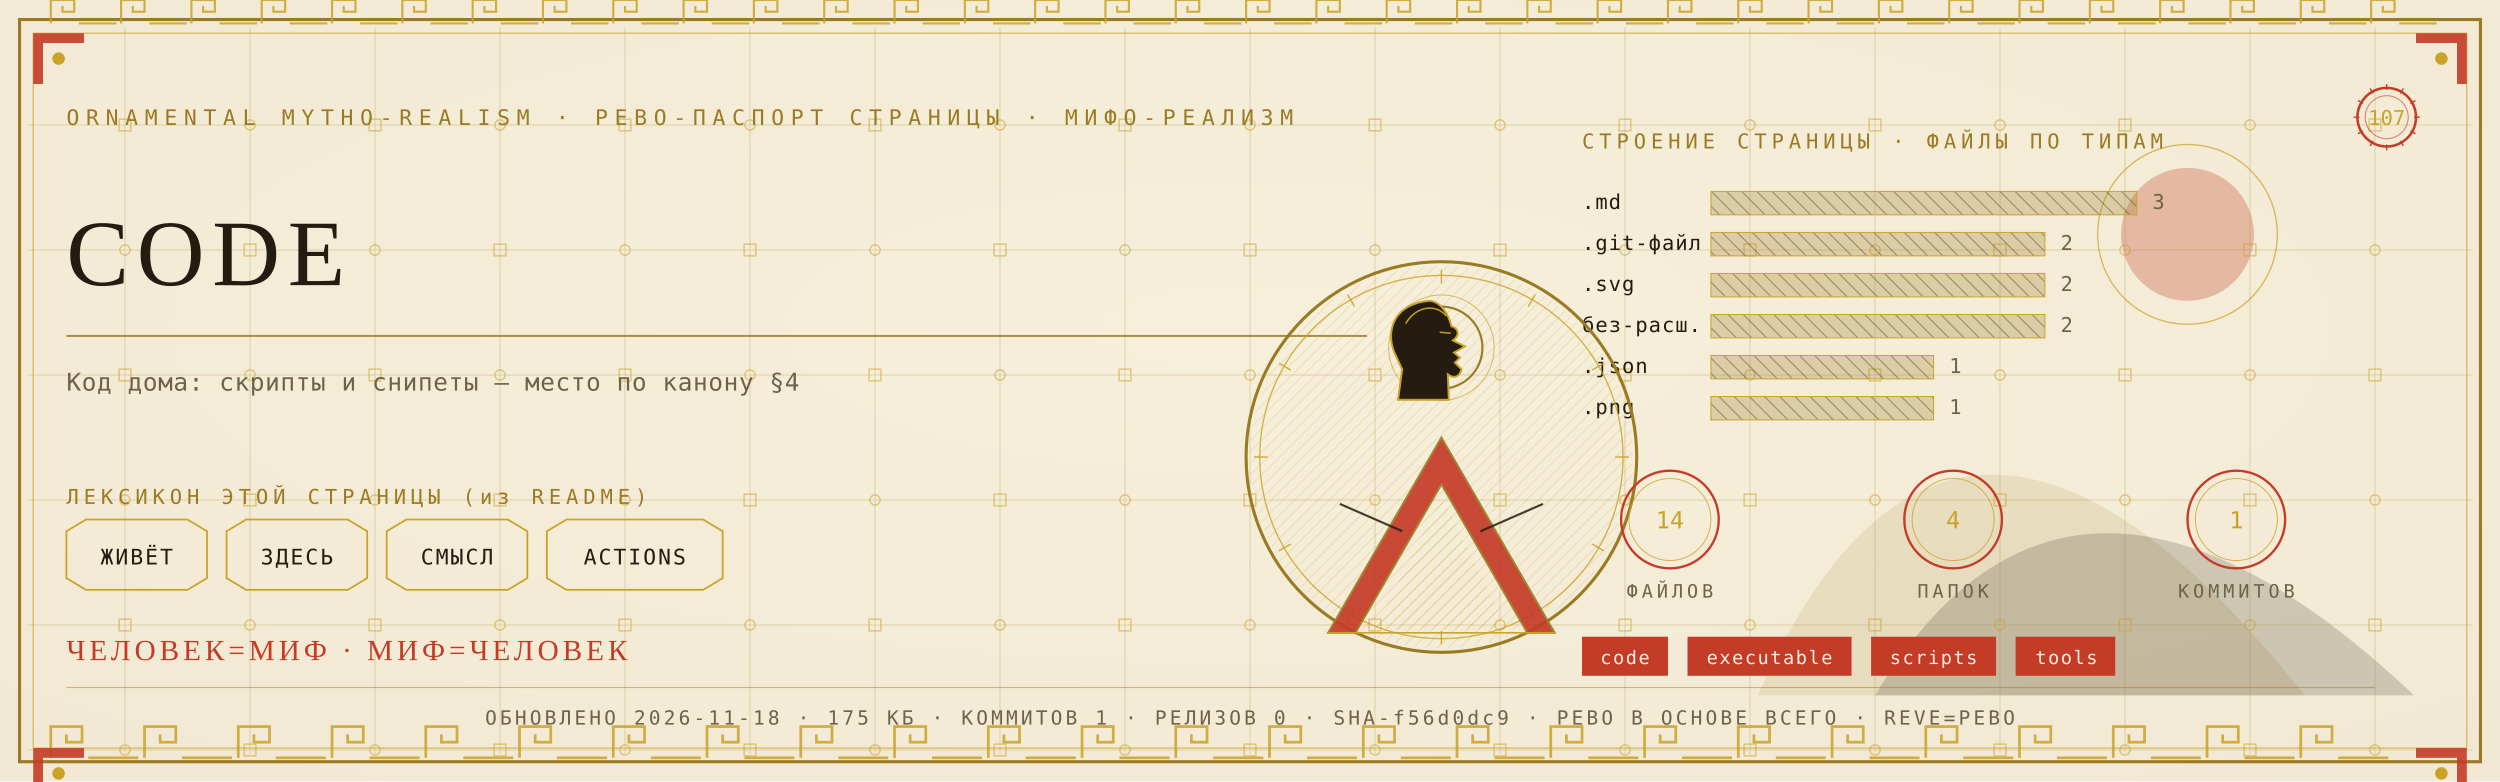
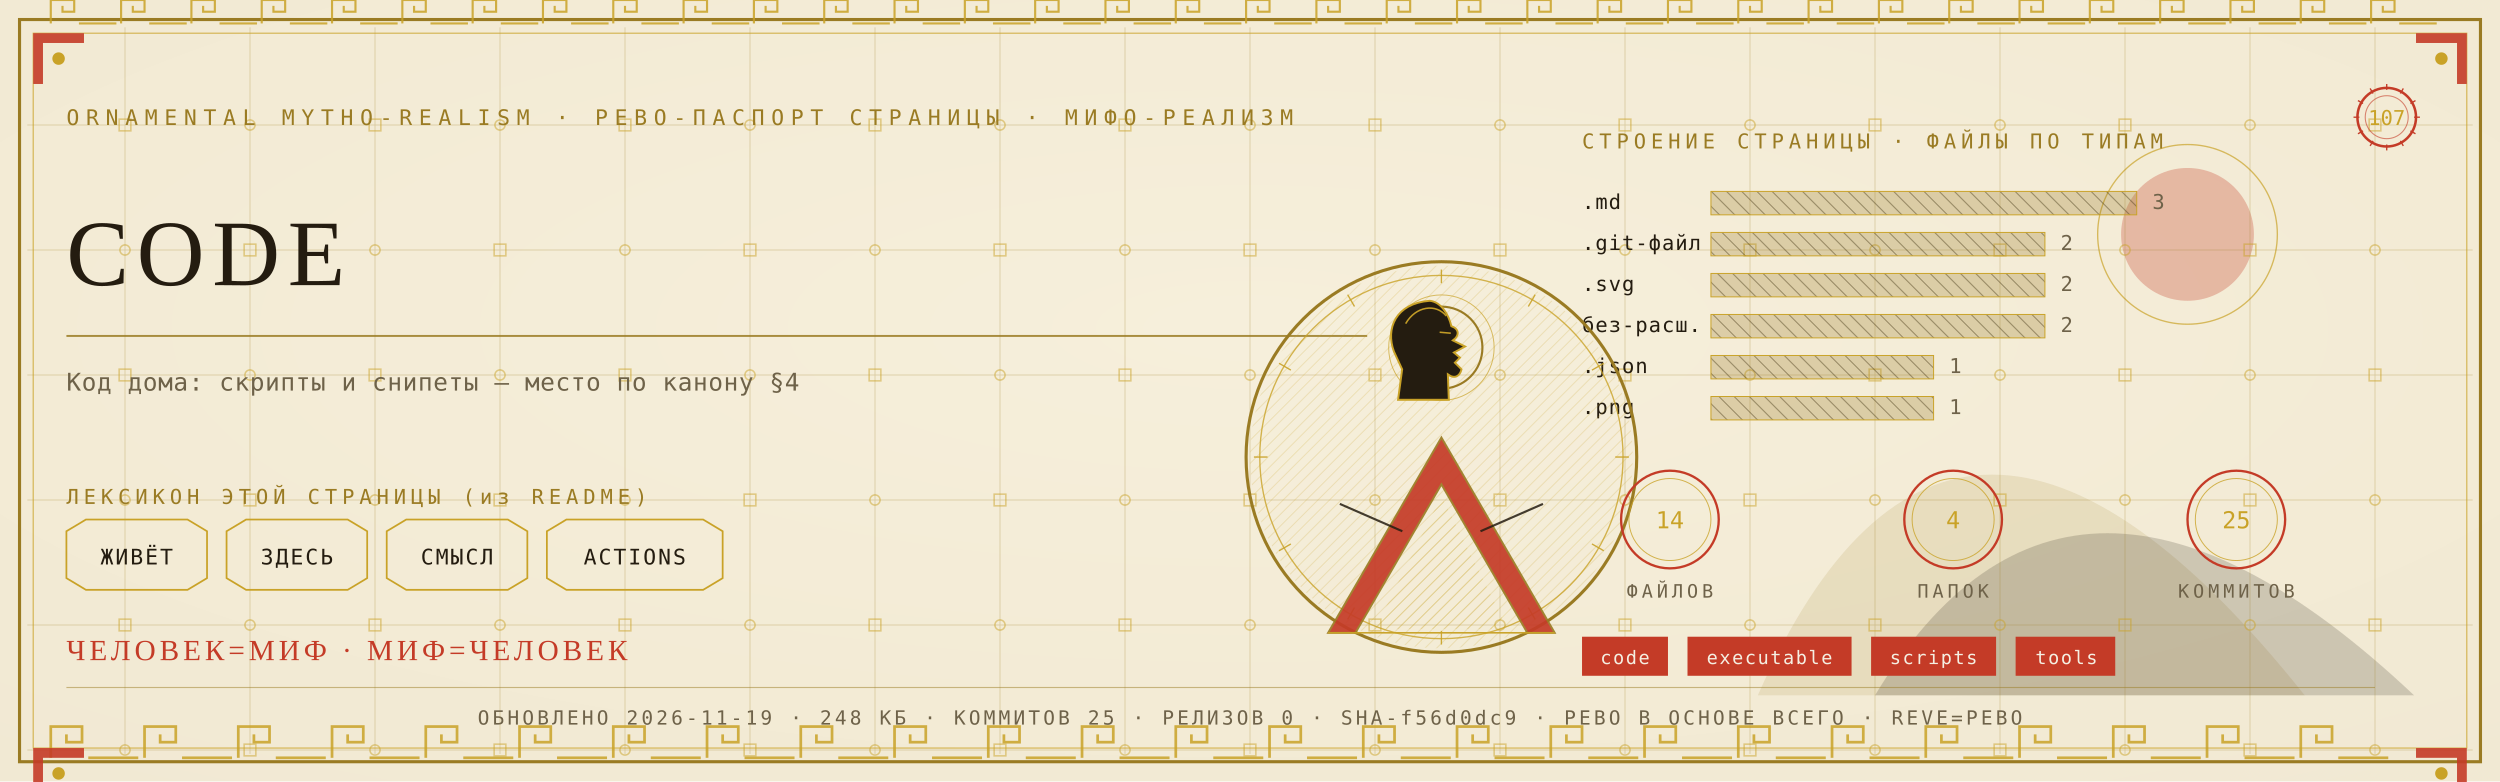
<svg xmlns="http://www.w3.org/2000/svg" viewBox="0 0 1280 400" width="1280" height="400">
  <defs>
    <radialGradient id="rp107" cx="0.5" cy="0.42" r="1.1">
      <stop offset="0" stop-color="#F6EFDC" />
      <stop offset="1" stop-color="#EFE6CF" />
    </radialGradient>
    <pattern id="hatchm" width="4.2" height="4.2" patternUnits="userSpaceOnUse" patternTransform="rotate(45)">
      <rect width="4.2" height="4.2" fill="none" />
      <line x1="0" y1="0" x2="0" y2="4.2" stroke="#C9A227" stroke-width="0.5" />
    </pattern>
    <pattern id="hatchv" width="5.5" height="5.5" patternUnits="userSpaceOnUse" patternTransform="rotate(-45)">
      <rect width="5.5" height="5.5" fill="none" />
      <line x1="0" y1="0" x2="0" y2="5.5" stroke="#241C10" stroke-width="0.5" />
    </pattern>
  </defs>
  <rect width="1280" height="400" fill="#EFE6CF" />
  <rect width="1280" height="400" fill="url(#rp107)" opacity="0.94" />
  <path d="M 900 356 Q 1000 130 1180 356 Z" fill="#9A7B23" opacity="0.14" />
  <path d="M 960 356 Q 1060 190 1236 356 Z" fill="#241C10" opacity="0.18" />
  <circle cx="1120" cy="120" r="34" fill="#C43B27" opacity="0.30" />
  <circle cx="1120" cy="120" r="46" fill="none" stroke="#C9A227" stroke-width="0.7" opacity="0.7" />
  <g stroke="#9A7B23" stroke-width="0.45" opacity="0.30">
    <line x1="64" y1="14" x2="64" y2="386" />
    <line x1="128" y1="14" x2="128" y2="386" />
    <line x1="192" y1="14" x2="192" y2="386" />
    <line x1="256" y1="14" x2="256" y2="386" />
    <line x1="320" y1="14" x2="320" y2="386" />
    <line x1="384" y1="14" x2="384" y2="386" />
    <line x1="448" y1="14" x2="448" y2="386" />
    <line x1="512" y1="14" x2="512" y2="386" />
    <line x1="576" y1="14" x2="576" y2="386" />
    <line x1="640" y1="14" x2="640" y2="386" />
    <line x1="704" y1="14" x2="704" y2="386" />
    <line x1="768" y1="14" x2="768" y2="386" />
    <line x1="832" y1="14" x2="832" y2="386" />
    <line x1="896" y1="14" x2="896" y2="386" />
    <line x1="960" y1="14" x2="960" y2="386" />
    <line x1="1024" y1="14" x2="1024" y2="386" />
    <line x1="1088" y1="14" x2="1088" y2="386" />
    <line x1="1152" y1="14" x2="1152" y2="386" />
    <line x1="1216" y1="14" x2="1216" y2="386" />
    <line x1="14" y1="64" x2="1266" y2="64" />
    <line x1="14" y1="128" x2="1266" y2="128" />
    <line x1="14" y1="192" x2="1266" y2="192" />
    <line x1="14" y1="256" x2="1266" y2="256" />
    <line x1="14" y1="320" x2="1266" y2="320" />
    <line x1="14" y1="384" x2="1266" y2="384" />
  </g>
  <g fill="none" stroke="#C9A227" stroke-width="0.8" opacity="0.5">
    <rect x="61" y="61" width="6" height="6" />
    <circle cx="64" cy="128" r="2.6" />
    <rect x="61" y="189" width="6" height="6" />
    <circle cx="64" cy="256" r="2.6" />
    <rect x="61" y="317" width="6" height="6" />
    <circle cx="64" cy="384" r="2.6" />
    <circle cx="128" cy="64" r="2.6" />
    <rect x="125" y="125" width="6" height="6" />
    <circle cx="128" cy="192" r="2.6" />
    <rect x="125" y="253" width="6" height="6" />
    <circle cx="128" cy="320" r="2.6" />
    <rect x="125" y="381" width="6" height="6" />
    <rect x="189" y="61" width="6" height="6" />
    <circle cx="192" cy="128" r="2.6" />
    <rect x="189" y="189" width="6" height="6" />
    <circle cx="192" cy="256" r="2.6" />
    <rect x="189" y="317" width="6" height="6" />
    <circle cx="192" cy="384" r="2.6" />
    <circle cx="256" cy="64" r="2.6" />
    <rect x="253" y="125" width="6" height="6" />
    <circle cx="256" cy="192" r="2.6" />
    <rect x="253" y="253" width="6" height="6" />
    <circle cx="256" cy="320" r="2.6" />
    <rect x="253" y="381" width="6" height="6" />
    <rect x="317" y="61" width="6" height="6" />
    <circle cx="320" cy="128" r="2.6" />
    <rect x="317" y="189" width="6" height="6" />
    <circle cx="320" cy="256" r="2.6" />
    <rect x="317" y="317" width="6" height="6" />
    <circle cx="320" cy="384" r="2.6" />
    <circle cx="384" cy="64" r="2.6" />
    <rect x="381" y="125" width="6" height="6" />
    <circle cx="384" cy="192" r="2.6" />
    <rect x="381" y="253" width="6" height="6" />
    <circle cx="384" cy="320" r="2.6" />
    <rect x="381" y="381" width="6" height="6" />
    <rect x="445" y="61" width="6" height="6" />
    <circle cx="448" cy="128" r="2.6" />
    <rect x="445" y="189" width="6" height="6" />
    <circle cx="448" cy="256" r="2.6" />
    <rect x="445" y="317" width="6" height="6" />
    <circle cx="448" cy="384" r="2.6" />
    <circle cx="512" cy="64" r="2.6" />
    <rect x="509" y="125" width="6" height="6" />
    <circle cx="512" cy="192" r="2.6" />
    <rect x="509" y="253" width="6" height="6" />
    <circle cx="512" cy="320" r="2.6" />
    <rect x="509" y="381" width="6" height="6" />
    <rect x="573" y="61" width="6" height="6" />
    <circle cx="576" cy="128" r="2.6" />
    <rect x="573" y="189" width="6" height="6" />
    <circle cx="576" cy="256" r="2.6" />
    <rect x="573" y="317" width="6" height="6" />
    <circle cx="576" cy="384" r="2.6" />
    <circle cx="640" cy="64" r="2.6" />
    <rect x="637" y="125" width="6" height="6" />
    <circle cx="640" cy="192" r="2.6" />
    <rect x="637" y="253" width="6" height="6" />
    <circle cx="640" cy="320" r="2.6" />
    <rect x="637" y="381" width="6" height="6" />
    <rect x="701" y="61" width="6" height="6" />
    <circle cx="704" cy="128" r="2.6" />
    <rect x="701" y="189" width="6" height="6" />
    <circle cx="704" cy="256" r="2.6" />
    <rect x="701" y="317" width="6" height="6" />
    <circle cx="704" cy="384" r="2.6" />
    <circle cx="768" cy="64" r="2.6" />
    <rect x="765" y="125" width="6" height="6" />
    <circle cx="768" cy="192" r="2.6" />
    <rect x="765" y="253" width="6" height="6" />
    <circle cx="768" cy="320" r="2.6" />
    <rect x="765" y="381" width="6" height="6" />
    <rect x="829" y="61" width="6" height="6" />
    <circle cx="832" cy="128" r="2.6" />
    <rect x="829" y="189" width="6" height="6" />
    <circle cx="832" cy="256" r="2.6" />
    <rect x="829" y="317" width="6" height="6" />
    <circle cx="832" cy="384" r="2.6" />
    <circle cx="896" cy="64" r="2.6" />
    <rect x="893" y="125" width="6" height="6" />
    <circle cx="896" cy="192" r="2.6" />
    <rect x="893" y="253" width="6" height="6" />
    <circle cx="896" cy="320" r="2.6" />
    <rect x="893" y="381" width="6" height="6" />
    <rect x="957" y="61" width="6" height="6" />
    <circle cx="960" cy="128" r="2.6" />
    <rect x="957" y="189" width="6" height="6" />
    <circle cx="960" cy="256" r="2.6" />
    <rect x="957" y="317" width="6" height="6" />
    <circle cx="960" cy="384" r="2.6" />
    <circle cx="1024" cy="64" r="2.6" />
    <rect x="1021" y="125" width="6" height="6" />
    <circle cx="1024" cy="192" r="2.6" />
    <rect x="1021" y="253" width="6" height="6" />
    <circle cx="1024" cy="320" r="2.6" />
    <rect x="1021" y="381" width="6" height="6" />
    <rect x="1085" y="61" width="6" height="6" />
    <circle cx="1088" cy="128" r="2.6" />
    <rect x="1085" y="189" width="6" height="6" />
    <circle cx="1088" cy="256" r="2.6" />
    <rect x="1085" y="317" width="6" height="6" />
    <circle cx="1088" cy="384" r="2.6" />
    <circle cx="1152" cy="64" r="2.6" />
    <rect x="1149" y="125" width="6" height="6" />
    <circle cx="1152" cy="192" r="2.6" />
    <rect x="1149" y="253" width="6" height="6" />
    <circle cx="1152" cy="320" r="2.6" />
    <rect x="1149" y="381" width="6" height="6" />
    <rect x="1213" y="61" width="6" height="6" />
    <circle cx="1216" cy="128" r="2.6" />
    <rect x="1213" y="189" width="6" height="6" />
    <circle cx="1216" cy="256" r="2.6" />
    <rect x="1213" y="317" width="6" height="6" />
    <circle cx="1216" cy="384" r="2.6" />
  </g>
  <rect x="10" y="10" width="1260" height="380" fill="none" stroke="#9A7B23" stroke-width="1.6" />
  <rect x="17" y="17" width="1246" height="366" fill="none" stroke="#C9A227" stroke-width="0.6" opacity="0.75" />
  <g fill="none" stroke="#C9A227" stroke-width="1.4" opacity="0.85">
    <path d="M 26 388 L 26 372 L 42 372 L 42 380.0 L 34.0 380.0 L 34.0 376.0" />
    <line x1="45.2" y1="388" x2="70.8" y2="388" />
    <path d="M 74 388 L 74 372 L 90 372 L 90 380.0 L 82.0 380.0 L 82.0 376.0" />
    <line x1="93.2" y1="388" x2="118.8" y2="388" />
    <path d="M 122 388 L 122 372 L 138 372 L 138 380.0 L 130.0 380.0 L 130.0 376.0" />
    <line x1="141.2" y1="388" x2="166.8" y2="388" />
    <path d="M 170 388 L 170 372 L 186 372 L 186 380.0 L 178.0 380.0 L 178.0 376.0" />
    <line x1="189.2" y1="388" x2="214.8" y2="388" />
    <path d="M 218 388 L 218 372 L 234 372 L 234 380.0 L 226.0 380.0 L 226.0 376.0" />
    <line x1="237.2" y1="388" x2="262.8" y2="388" />
    <path d="M 266 388 L 266 372 L 282 372 L 282 380.0 L 274.0 380.0 L 274.0 376.0" />
    <line x1="285.2" y1="388" x2="310.8" y2="388" />
    <path d="M 314 388 L 314 372 L 330 372 L 330 380.0 L 322.0 380.0 L 322.0 376.0" />
    <line x1="333.2" y1="388" x2="358.8" y2="388" />
    <path d="M 362 388 L 362 372 L 378 372 L 378 380.0 L 370.0 380.0 L 370.0 376.0" />
    <line x1="381.2" y1="388" x2="406.8" y2="388" />
    <path d="M 410 388 L 410 372 L 426 372 L 426 380.0 L 418.0 380.0 L 418.0 376.0" />
    <line x1="429.2" y1="388" x2="454.8" y2="388" />
    <path d="M 458 388 L 458 372 L 474 372 L 474 380.0 L 466.0 380.0 L 466.0 376.0" />
    <line x1="477.2" y1="388" x2="502.8" y2="388" />
    <path d="M 506 388 L 506 372 L 522 372 L 522 380.0 L 514.0 380.0 L 514.0 376.0" />
    <line x1="525.2" y1="388" x2="550.8" y2="388" />
    <path d="M 554 388 L 554 372 L 570 372 L 570 380.0 L 562.0 380.0 L 562.0 376.0" />
    <line x1="573.2" y1="388" x2="598.8" y2="388" />
    <path d="M 602 388 L 602 372 L 618 372 L 618 380.0 L 610.0 380.0 L 610.0 376.0" />
    <line x1="621.2" y1="388" x2="646.8" y2="388" />
    <path d="M 650 388 L 650 372 L 666 372 L 666 380.0 L 658.0 380.0 L 658.0 376.0" />
    <line x1="669.2" y1="388" x2="694.8" y2="388" />
    <path d="M 698 388 L 698 372 L 714 372 L 714 380.0 L 706.0 380.0 L 706.0 376.0" />
    <line x1="717.2" y1="388" x2="742.8" y2="388" />
    <path d="M 746 388 L 746 372 L 762 372 L 762 380.0 L 754.0 380.0 L 754.0 376.0" />
    <line x1="765.2" y1="388" x2="790.8" y2="388" />
    <path d="M 794 388 L 794 372 L 810 372 L 810 380.0 L 802.0 380.0 L 802.0 376.0" />
    <line x1="813.2" y1="388" x2="838.8" y2="388" />
    <path d="M 842 388 L 842 372 L 858 372 L 858 380.0 L 850.0 380.0 L 850.0 376.0" />
    <line x1="861.2" y1="388" x2="886.8" y2="388" />
    <path d="M 890 388 L 890 372 L 906 372 L 906 380.0 L 898.0 380.0 L 898.0 376.0" />
    <line x1="909.2" y1="388" x2="934.8" y2="388" />
    <path d="M 938 388 L 938 372 L 954 372 L 954 380.0 L 946.0 380.0 L 946.0 376.0" />
    <line x1="957.2" y1="388" x2="982.8" y2="388" />
    <path d="M 986 388 L 986 372 L 1002 372 L 1002 380.0 L 994.0 380.0 L 994.0 376.0" />
    <line x1="1005.2" y1="388" x2="1030.8" y2="388" />
    <path d="M 1034 388 L 1034 372 L 1050 372 L 1050 380.0 L 1042.0 380.0 L 1042.0 376.0" />
    <line x1="1053.2" y1="388" x2="1078.8" y2="388" />
    <path d="M 1082 388 L 1082 372 L 1098 372 L 1098 380.0 L 1090.0 380.0 L 1090.0 376.0" />
    <line x1="1101.2" y1="388" x2="1126.8" y2="388" />
    <path d="M 1130 388 L 1130 372 L 1146 372 L 1146 380.0 L 1138.0 380.0 L 1138.0 376.0" />
    <line x1="1149.2" y1="388" x2="1174.8" y2="388" />
    <path d="M 1178 388 L 1178 372 L 1194 372 L 1194 380.0 L 1186.0 380.0 L 1186.0 376.0" />
    <line x1="1197.2" y1="388" x2="1222.8" y2="388" />
  </g>
  <g fill="none" stroke="#C9A227" stroke-width="1.1" opacity="0.85">
    <path d="M 26 12 L 26 0 L 38 0 L 38 6.0 L 32.0 6.0 L 32.0 3.0" />
    <line x1="40.4" y1="12" x2="59.6" y2="12" />
    <path d="M 62 12 L 62 0 L 74 0 L 74 6.0 L 68.0 6.0 L 68.0 3.0" />
    <line x1="76.4" y1="12" x2="95.6" y2="12" />
    <path d="M 98 12 L 98 0 L 110 0 L 110 6.0 L 104.0 6.0 L 104.0 3.0" />
    <line x1="112.4" y1="12" x2="131.6" y2="12" />
    <path d="M 134 12 L 134 0 L 146 0 L 146 6.0 L 140.0 6.0 L 140.0 3.0" />
    <line x1="148.4" y1="12" x2="167.6" y2="12" />
    <path d="M 170 12 L 170 0 L 182 0 L 182 6.0 L 176.0 6.0 L 176.0 3.0" />
    <line x1="184.4" y1="12" x2="203.6" y2="12" />
    <path d="M 206 12 L 206 0 L 218 0 L 218 6.0 L 212.0 6.0 L 212.0 3.0" />
    <line x1="220.4" y1="12" x2="239.6" y2="12" />
    <path d="M 242 12 L 242 0 L 254 0 L 254 6.0 L 248.0 6.0 L 248.0 3.0" />
    <line x1="256.4" y1="12" x2="275.6" y2="12" />
    <path d="M 278 12 L 278 0 L 290 0 L 290 6.0 L 284.0 6.0 L 284.0 3.0" />
    <line x1="292.4" y1="12" x2="311.6" y2="12" />
    <path d="M 314 12 L 314 0 L 326 0 L 326 6.0 L 320.0 6.0 L 320.0 3.0" />
    <line x1="328.4" y1="12" x2="347.6" y2="12" />
    <path d="M 350 12 L 350 0 L 362 0 L 362 6.0 L 356.0 6.0 L 356.0 3.0" />
    <line x1="364.4" y1="12" x2="383.6" y2="12" />
    <path d="M 386 12 L 386 0 L 398 0 L 398 6.0 L 392.0 6.0 L 392.0 3.0" />
    <line x1="400.4" y1="12" x2="419.6" y2="12" />
    <path d="M 422 12 L 422 0 L 434 0 L 434 6.0 L 428.0 6.0 L 428.0 3.0" />
    <line x1="436.4" y1="12" x2="455.6" y2="12" />
    <path d="M 458 12 L 458 0 L 470 0 L 470 6.0 L 464.0 6.0 L 464.0 3.0" />
    <line x1="472.4" y1="12" x2="491.6" y2="12" />
    <path d="M 494 12 L 494 0 L 506 0 L 506 6.0 L 500.0 6.0 L 500.0 3.0" />
    <line x1="508.4" y1="12" x2="527.6" y2="12" />
    <path d="M 530 12 L 530 0 L 542 0 L 542 6.0 L 536.0 6.0 L 536.0 3.0" />
    <line x1="544.4" y1="12" x2="563.6" y2="12" />
    <path d="M 566 12 L 566 0 L 578 0 L 578 6.0 L 572.0 6.0 L 572.0 3.0" />
    <line x1="580.4" y1="12" x2="599.6" y2="12" />
    <path d="M 602 12 L 602 0 L 614 0 L 614 6.0 L 608.0 6.0 L 608.0 3.0" />
    <line x1="616.4" y1="12" x2="635.6" y2="12" />
    <path d="M 638 12 L 638 0 L 650 0 L 650 6.0 L 644.0 6.0 L 644.0 3.0" />
    <line x1="652.4" y1="12" x2="671.6" y2="12" />
    <path d="M 674 12 L 674 0 L 686 0 L 686 6.0 L 680.0 6.0 L 680.0 3.0" />
    <line x1="688.4" y1="12" x2="707.6" y2="12" />
    <path d="M 710 12 L 710 0 L 722 0 L 722 6.0 L 716.0 6.0 L 716.0 3.0" />
    <line x1="724.4" y1="12" x2="743.6" y2="12" />
    <path d="M 746 12 L 746 0 L 758 0 L 758 6.0 L 752.0 6.0 L 752.0 3.0" />
    <line x1="760.4" y1="12" x2="779.6" y2="12" />
    <path d="M 782 12 L 782 0 L 794 0 L 794 6.0 L 788.0 6.0 L 788.0 3.0" />
    <line x1="796.4" y1="12" x2="815.6" y2="12" />
    <path d="M 818 12 L 818 0 L 830 0 L 830 6.0 L 824.0 6.0 L 824.0 3.0" />
    <line x1="832.4" y1="12" x2="851.6" y2="12" />
    <path d="M 854 12 L 854 0 L 866 0 L 866 6.0 L 860.0 6.0 L 860.0 3.0" />
    <line x1="868.4" y1="12" x2="887.6" y2="12" />
    <path d="M 890 12 L 890 0 L 902 0 L 902 6.0 L 896.0 6.0 L 896.0 3.0" />
    <line x1="904.4" y1="12" x2="923.6" y2="12" />
    <path d="M 926 12 L 926 0 L 938 0 L 938 6.0 L 932.0 6.0 L 932.0 3.0" />
    <line x1="940.4" y1="12" x2="959.6" y2="12" />
    <path d="M 962 12 L 962 0 L 974 0 L 974 6.0 L 968.0 6.0 L 968.0 3.0" />
    <line x1="976.4" y1="12" x2="995.6" y2="12" />
    <path d="M 998 12 L 998 0 L 1010 0 L 1010 6.0 L 1004.0 6.0 L 1004.0 3.0" />
    <line x1="1012.4" y1="12" x2="1031.6" y2="12" />
    <path d="M 1034 12 L 1034 0 L 1046 0 L 1046 6.0 L 1040.0 6.0 L 1040.0 3.0" />
    <line x1="1048.4" y1="12" x2="1067.6" y2="12" />
    <path d="M 1070 12 L 1070 0 L 1082 0 L 1082 6.0 L 1076.0 6.0 L 1076.0 3.0" />
    <line x1="1084.4" y1="12" x2="1103.6" y2="12" />
    <path d="M 1106 12 L 1106 0 L 1118 0 L 1118 6.0 L 1112.0 6.0 L 1112.0 3.0" />
    <line x1="1120.4" y1="12" x2="1139.6" y2="12" />
    <path d="M 1142 12 L 1142 0 L 1154 0 L 1154 6.0 L 1148.0 6.0 L 1148.0 3.0" />
    <line x1="1156.4" y1="12" x2="1175.6" y2="12" />
    <path d="M 1178 12 L 1178 0 L 1190 0 L 1190 6.0 L 1184.0 6.0 L 1184.0 3.0" />
    <line x1="1192.4" y1="12" x2="1211.6" y2="12" />
    <path d="M 1214 12 L 1214 0 L 1226 0 L 1226 6.0 L 1220.0 6.0 L 1220.0 3.0" />
    <line x1="1228.4" y1="12" x2="1247.6" y2="12" />
  </g>
  <g transform="translate(17,17) scale(1,1)">
    <path d="M 0 0 L 26 0 L 26 5 L 5 5 L 5 26 L 0 26 Z" fill="#C43B27" opacity="0.9" />
    <circle cx="13" cy="13" r="3.2" fill="#C9A227" />
  </g>
  <g transform="translate(1263,17) scale(-1,1)">
    <path d="M 0 0 L 26 0 L 26 5 L 5 5 L 5 26 L 0 26 Z" fill="#C43B27" opacity="0.9" />
    <circle cx="13" cy="13" r="3.2" fill="#C9A227" />
  </g>
  <g transform="translate(17,383) scale(1,1)">
    <path d="M 0 0 L 26 0 L 26 5 L 5 5 L 5 26 L 0 26 Z" fill="#C43B27" opacity="0.9" />
    <circle cx="13" cy="13" r="3.2" fill="#C9A227" />
  </g>
  <g transform="translate(1263,383) scale(-1,1)">
    <path d="M 0 0 L 26 0 L 26 5 L 5 5 L 5 26 L 0 26 Z" fill="#C43B27" opacity="0.9" />
    <circle cx="13" cy="13" r="3.2" fill="#C9A227" />
  </g>
  <text x="34" y="64" font-family="'Cascadia Mono', ui-monospace, Consolas, monospace" font-size="11" fill="#9A7B23" letter-spacing="3.4">ORNAMENTAL MYTHO-REALISM · РЕВО-ПАСПОРТ СТРАНИЦЫ · МИФО-РЕАЛИЗМ</text>
  <g transform="translate(1222,60)">
    <circle r="15" fill="none" stroke="#C43B27" stroke-width="1.3" />
    <circle r="11" fill="none" stroke="#C43B27" stroke-width="0.55" opacity="0.6" />
    <text y="4" text-anchor="middle" font-family="'Cascadia Mono', ui-monospace, Consolas, monospace" font-size="10.5" fill="#C9A227">107</text>
    <g stroke="#C43B27" stroke-width="0.7">
      <line x1="0" y1="-17" x2="0" y2="-14" transform="rotate(0)" />
      <line x1="0" y1="-17" x2="0" y2="-14" transform="rotate(30)" />
      <line x1="0" y1="-17" x2="0" y2="-14" transform="rotate(60)" />
      <line x1="0" y1="-17" x2="0" y2="-14" transform="rotate(90)" />
      <line x1="0" y1="-17" x2="0" y2="-14" transform="rotate(120)" />
      <line x1="0" y1="-17" x2="0" y2="-14" transform="rotate(150)" />
      <line x1="0" y1="-17" x2="0" y2="-14" transform="rotate(180)" />
      <line x1="0" y1="-17" x2="0" y2="-14" transform="rotate(210)" />
      <line x1="0" y1="-17" x2="0" y2="-14" transform="rotate(240)" />
      <line x1="0" y1="-17" x2="0" y2="-14" transform="rotate(270)" />
      <line x1="0" y1="-17" x2="0" y2="-14" transform="rotate(300)" />
      <line x1="0" y1="-17" x2="0" y2="-14" transform="rotate(330)" />
    </g>
  </g>
  <text x="34" y="146" font-family="Georgia, 'Times New Roman', serif" font-size="48.0" fill="#241C10" letter-spacing="4">CODE</text>
  <line x1="34" y1="172" x2="700" y2="172" stroke="#9A7B23" stroke-width="1" opacity="0.85" />
  <text x="34" y="200" font-family="'Cascadia Mono', ui-monospace, Consolas, monospace" font-size="12.5" fill="#6E6249" letter-spacing="0.3">Код дома: скрипты и снипеты — место по канону §4</text>
  <text x="34" y="258" font-family="'Cascadia Mono', ui-monospace, Consolas, monospace" font-size="10.5" fill="#9A7B23" letter-spacing="2.5">ЛЕКСИКОН ЭТОЙ СТРАНИЦЫ (из README)</text>
  <path d="M 34 272 L 44 266 L 96 266 L 106 272 L 106 296 L 96 302 L 44 302 L 34 296 Z" fill="none" stroke="#C9A227" stroke-width="0.9" />
  <text x="70" y="289" text-anchor="middle" font-family="'Cascadia Mono', ui-monospace, Consolas, monospace" font-size="11" fill="#241C10" letter-spacing="1">ЖИВЁТ</text>
  <path d="M 116 272 L 126 266 L 178 266 L 188 272 L 188 296 L 178 302 L 126 302 L 116 296 Z" fill="none" stroke="#C9A227" stroke-width="0.9" />
  <text x="152" y="289" text-anchor="middle" font-family="'Cascadia Mono', ui-monospace, Consolas, monospace" font-size="11" fill="#241C10" letter-spacing="1">ЗДЕСЬ</text>
  <path d="M 198 272 L 208 266 L 260 266 L 270 272 L 270 296 L 260 302 L 208 302 L 198 296 Z" fill="none" stroke="#C9A227" stroke-width="0.9" />
  <text x="234" y="289" text-anchor="middle" font-family="'Cascadia Mono', ui-monospace, Consolas, monospace" font-size="11" fill="#241C10" letter-spacing="1">СМЫСЛ</text>
  <path d="M 280 272 L 290 266 L 360 266 L 370 272 L 370 296 L 360 302 L 290 302 L 280 296 Z" fill="none" stroke="#C9A227" stroke-width="0.9" />
  <text x="325" y="289" text-anchor="middle" font-family="'Cascadia Mono', ui-monospace, Consolas, monospace" font-size="11" fill="#241C10" letter-spacing="1">ACTIONS</text>
  <text x="810" y="76" font-family="'Cascadia Mono', ui-monospace, Consolas, monospace" font-size="10.5" fill="#9A7B23" letter-spacing="2.5">СТРОЕНИЕ СТРАНИЦЫ · ФАЙЛЫ ПО ТИПАМ</text>
  <text x="810" y="107" font-family="'Cascadia Mono', ui-monospace, Consolas, monospace" font-size="10.5" fill="#241C10" letter-spacing="0.5">.md</text>
  <rect x="876" y="98" width="218" height="12" fill="url(#hatchv)" opacity="0.9" />
  <rect x="876" y="98" width="218" height="12" fill="#9A7B23" opacity="0.28" />
  <rect x="876" y="98" width="218" height="12" fill="none" stroke="#C9A227" stroke-width="0.5" />
  <text x="1102" y="107" font-family="'Cascadia Mono', ui-monospace, Consolas, monospace" font-size="10.5" fill="#6E6249">3</text>
  <text x="810" y="128" font-family="'Cascadia Mono', ui-monospace, Consolas, monospace" font-size="10.5" fill="#241C10" letter-spacing="0.5">.git-файл</text>
  <rect x="876" y="119" width="171" height="12" fill="url(#hatchv)" opacity="0.9" />
  <rect x="876" y="119" width="171" height="12" fill="#9A7B23" opacity="0.28" />
  <rect x="876" y="119" width="171" height="12" fill="none" stroke="#C9A227" stroke-width="0.5" />
  <text x="1055" y="128" font-family="'Cascadia Mono', ui-monospace, Consolas, monospace" font-size="10.5" fill="#6E6249">2</text>
  <text x="810" y="149" font-family="'Cascadia Mono', ui-monospace, Consolas, monospace" font-size="10.5" fill="#241C10" letter-spacing="0.5">.svg</text>
  <rect x="876" y="140" width="171" height="12" fill="url(#hatchv)" opacity="0.9" />
  <rect x="876" y="140" width="171" height="12" fill="#9A7B23" opacity="0.28" />
  <rect x="876" y="140" width="171" height="12" fill="none" stroke="#C9A227" stroke-width="0.5" />
  <text x="1055" y="149" font-family="'Cascadia Mono', ui-monospace, Consolas, monospace" font-size="10.5" fill="#6E6249">2</text>
  <text x="810" y="170" font-family="'Cascadia Mono', ui-monospace, Consolas, monospace" font-size="10.5" fill="#241C10" letter-spacing="0.5">без-расш.</text>
  <rect x="876" y="161" width="171" height="12" fill="url(#hatchv)" opacity="0.9" />
  <rect x="876" y="161" width="171" height="12" fill="#9A7B23" opacity="0.28" />
  <rect x="876" y="161" width="171" height="12" fill="none" stroke="#C9A227" stroke-width="0.5" />
  <text x="1055" y="170" font-family="'Cascadia Mono', ui-monospace, Consolas, monospace" font-size="10.5" fill="#6E6249">2</text>
  <text x="810" y="191" font-family="'Cascadia Mono', ui-monospace, Consolas, monospace" font-size="10.5" fill="#241C10" letter-spacing="0.5">.json</text>
  <rect x="876" y="182" width="114" height="12" fill="url(#hatchv)" opacity="0.9" />
  <rect x="876" y="182" width="114" height="12" fill="#9A7B23" opacity="0.28" />
  <rect x="876" y="182" width="114" height="12" fill="none" stroke="#C9A227" stroke-width="0.5" />
  <text x="998" y="191" font-family="'Cascadia Mono', ui-monospace, Consolas, monospace" font-size="10.5" fill="#6E6249">1</text>
  <text x="810" y="212" font-family="'Cascadia Mono', ui-monospace, Consolas, monospace" font-size="10.5" fill="#241C10" letter-spacing="0.5">.png</text>
  <rect x="876" y="203" width="114" height="12" fill="url(#hatchv)" opacity="0.9" />
  <rect x="876" y="203" width="114" height="12" fill="#9A7B23" opacity="0.28" />
  <rect x="876" y="203" width="114" height="12" fill="none" stroke="#C9A227" stroke-width="0.5" />
  <text x="998" y="212" font-family="'Cascadia Mono', ui-monospace, Consolas, monospace" font-size="10.5" fill="#6E6249">1</text>
  <g transform="translate(738,234)">
    <circle r="100" fill="none" stroke="#9A7B23" stroke-width="1.6" />
    <circle r="93" fill="none" stroke="#C9A227" stroke-width="0.7" opacity="0.8" />
    <circle r="98" fill="url(#hatchm)" opacity="0.4" />
    <g stroke="#C9A227" stroke-width="0.7" opacity="0.9">
      <line x1="0" y1="-96" x2="0" y2="-89" transform="rotate(0)" />
      <line x1="0" y1="-96" x2="0" y2="-89" transform="rotate(30)" />
      <line x1="0" y1="-96" x2="0" y2="-89" transform="rotate(60)" />
      <line x1="0" y1="-96" x2="0" y2="-89" transform="rotate(90)" />
      <line x1="0" y1="-96" x2="0" y2="-89" transform="rotate(120)" />
      <line x1="0" y1="-96" x2="0" y2="-89" transform="rotate(150)" />
      <line x1="0" y1="-96" x2="0" y2="-89" transform="rotate(180)" />
      <line x1="0" y1="-96" x2="0" y2="-89" transform="rotate(210)" />
      <line x1="0" y1="-96" x2="0" y2="-89" transform="rotate(240)" />
      <line x1="0" y1="-96" x2="0" y2="-89" transform="rotate(270)" />
      <line x1="0" y1="-96" x2="0" y2="-89" transform="rotate(300)" />
      <line x1="0" y1="-96" x2="0" y2="-89" transform="rotate(330)" />
    </g>
    <circle cy="-56" r="21" fill="none" stroke="#9A7B23" stroke-width="1.1" />
    <circle cy="-56" r="27" fill="none" stroke="#C9A227" stroke-width="0.5" opacity="0.7" />
    <path d="M -6.0 -80.0 C -23.5 -78.7 -28.7 -65.7 -24.3 -54.0 L -20.1 -44.9 L -22.2 -29.3 L 3.8 -29.3 L 3.3 -42.3 C 6.9 -39.7 9.5 -41.5 10.3 -44.9 L 6.9 -48.3 L 9.5 -50.9 L 6.4 -53.5 L 12.1 -56.6 L 5.9 -59.7 C 9.5 -62.3 9.0 -65.7 5.1 -67.0 C 3.8 -72.7 -0.1 -79.5 -6.0 -80.0 Z" fill="#241C10" stroke="#C9A227" stroke-width="1.0" />
    <g fill="none" stroke="#C9A227" stroke-width="0.8" opacity="0.95">
      <path d="M -18.3 -68.3 C -13.1 -77.4 -2.7 -78.7 2.5 -72.2" />
      <path d="M -0.9 -63.9 L 4.8 -63.4" />
    </g>
    <path d="M -58.0 90.0 L 0 -10.0 L 58.0 90.0 L 44.0 90.0 L 0 14.0 L -44.0 90.0 Z" fill="#C43B27" opacity="0.92" stroke="#9A7B23" stroke-width="1.0" />
    <path d="M -34.0 88.0 L 0 20.0 L 34.0 88.0" fill="url(#hatchm)" opacity="0.5" stroke="none" />
    <path d="M -58.0 90.0 L 58.0 90.0" fill="none" stroke="#C9A227" stroke-width="0.8" />
    <path d="M -52.0 24.0 L -20.0 38.0" fill="none" stroke="#241C10" stroke-width="1.1" opacity="0.85" />
    <path d="M 52.0 24.0 L 20.0 38.0" fill="none" stroke="#241C10" stroke-width="1.1" opacity="0.85" />
  </g>
  <g transform="translate(855,266)">
    <circle r="25" fill="none" stroke="#C43B27" stroke-width="1.2" />
    <circle r="21" fill="none" stroke="#C9A227" stroke-width="0.5" opacity="0.8" />
    <text y="4.5" text-anchor="middle" font-family="'Cascadia Mono', ui-monospace, Consolas, monospace" font-size="12" fill="#C9A227">14</text>
    <text y="40" text-anchor="middle" font-family="'Cascadia Mono', ui-monospace, Consolas, monospace" font-size="9.5" fill="#6E6249" letter-spacing="2">ФАЙЛОВ</text>
  </g>
  <g transform="translate(1000,266)">
    <circle r="25" fill="none" stroke="#C43B27" stroke-width="1.2" />
    <circle r="21" fill="none" stroke="#C9A227" stroke-width="0.5" opacity="0.8" />
    <text y="4.5" text-anchor="middle" font-family="'Cascadia Mono', ui-monospace, Consolas, monospace" font-size="12" fill="#C9A227">4</text>
    <text y="40" text-anchor="middle" font-family="'Cascadia Mono', ui-monospace, Consolas, monospace" font-size="9.5" fill="#6E6249" letter-spacing="2">ПАПОК</text>
  </g>
  <g transform="translate(1145,266)">
    <circle r="25" fill="none" stroke="#C43B27" stroke-width="1.2" />
    <circle r="21" fill="none" stroke="#C9A227" stroke-width="0.5" opacity="0.8" />
-     <text y="4.5" text-anchor="middle" font-family="'Cascadia Mono', ui-monospace, Consolas, monospace" font-size="12" fill="#C9A227">1</text>
+     <text y="4.5" text-anchor="middle" font-family="'Cascadia Mono', ui-monospace, Consolas, monospace" font-size="12" fill="#C9A227">25</text>
    <text y="40" text-anchor="middle" font-family="'Cascadia Mono', ui-monospace, Consolas, monospace" font-size="9.5" fill="#6E6249" letter-spacing="2">КОММИТОВ</text>
  </g>
  <rect x="810" y="326" rx="0" width="44" height="20" fill="#C43B27" />
  <text x="832" y="340" text-anchor="middle" font-family="'Cascadia Mono', ui-monospace, Consolas, monospace" font-size="9.5" fill="#F5EFE2" letter-spacing="0.8">code</text>
  <rect x="864" y="326" rx="0" width="84" height="20" fill="#C43B27" />
  <text x="906" y="340" text-anchor="middle" font-family="'Cascadia Mono', ui-monospace, Consolas, monospace" font-size="9.5" fill="#F5EFE2" letter-spacing="0.8">executable</text>
  <rect x="958" y="326" rx="0" width="64" height="20" fill="#C43B27" />
  <text x="990" y="340" text-anchor="middle" font-family="'Cascadia Mono', ui-monospace, Consolas, monospace" font-size="9.5" fill="#F5EFE2" letter-spacing="0.8">scripts</text>
  <rect x="1032" y="326" rx="0" width="51" height="20" fill="#C43B27" />
  <text x="1058" y="340" text-anchor="middle" font-family="'Cascadia Mono', ui-monospace, Consolas, monospace" font-size="9.5" fill="#F5EFE2" letter-spacing="0.8">tools</text>
  <text x="34" y="338" font-family="Georgia, 'Times New Roman', serif" font-size="15" fill="#C43B27" letter-spacing="2">ЧЕЛОВЕК=МИФ · МИФ=ЧЕЛОВЕК</text>
  <line x1="34" y1="352" x2="1216" y2="352" stroke="#9A7B23" stroke-width="0.6" opacity="0.5" />
-   <text x="640" y="371" text-anchor="middle" font-family="'Cascadia Mono', ui-monospace, Consolas, monospace" font-size="10" fill="#6E6249" letter-spacing="1.6">ОБНОВЛЕНО 2026-11-18 · 175 КБ · КОММИТОВ 1 · РЕЛИЗОВ 0 · SHA-f56d0dc9 · РЕВО В ОСНОВЕ ВСЕГО · REVE=РЕВО</text>
+   <text x="640" y="371" text-anchor="middle" font-family="'Cascadia Mono', ui-monospace, Consolas, monospace" font-size="10" fill="#6E6249" letter-spacing="1.6">ОБНОВЛЕНО 2026-11-19 · 248 КБ · КОММИТОВ 25 · РЕЛИЗОВ 0 · SHA-f56d0dc9 · РЕВО В ОСНОВЕ ВСЕГО · REVE=РЕВО</text>
</svg>
